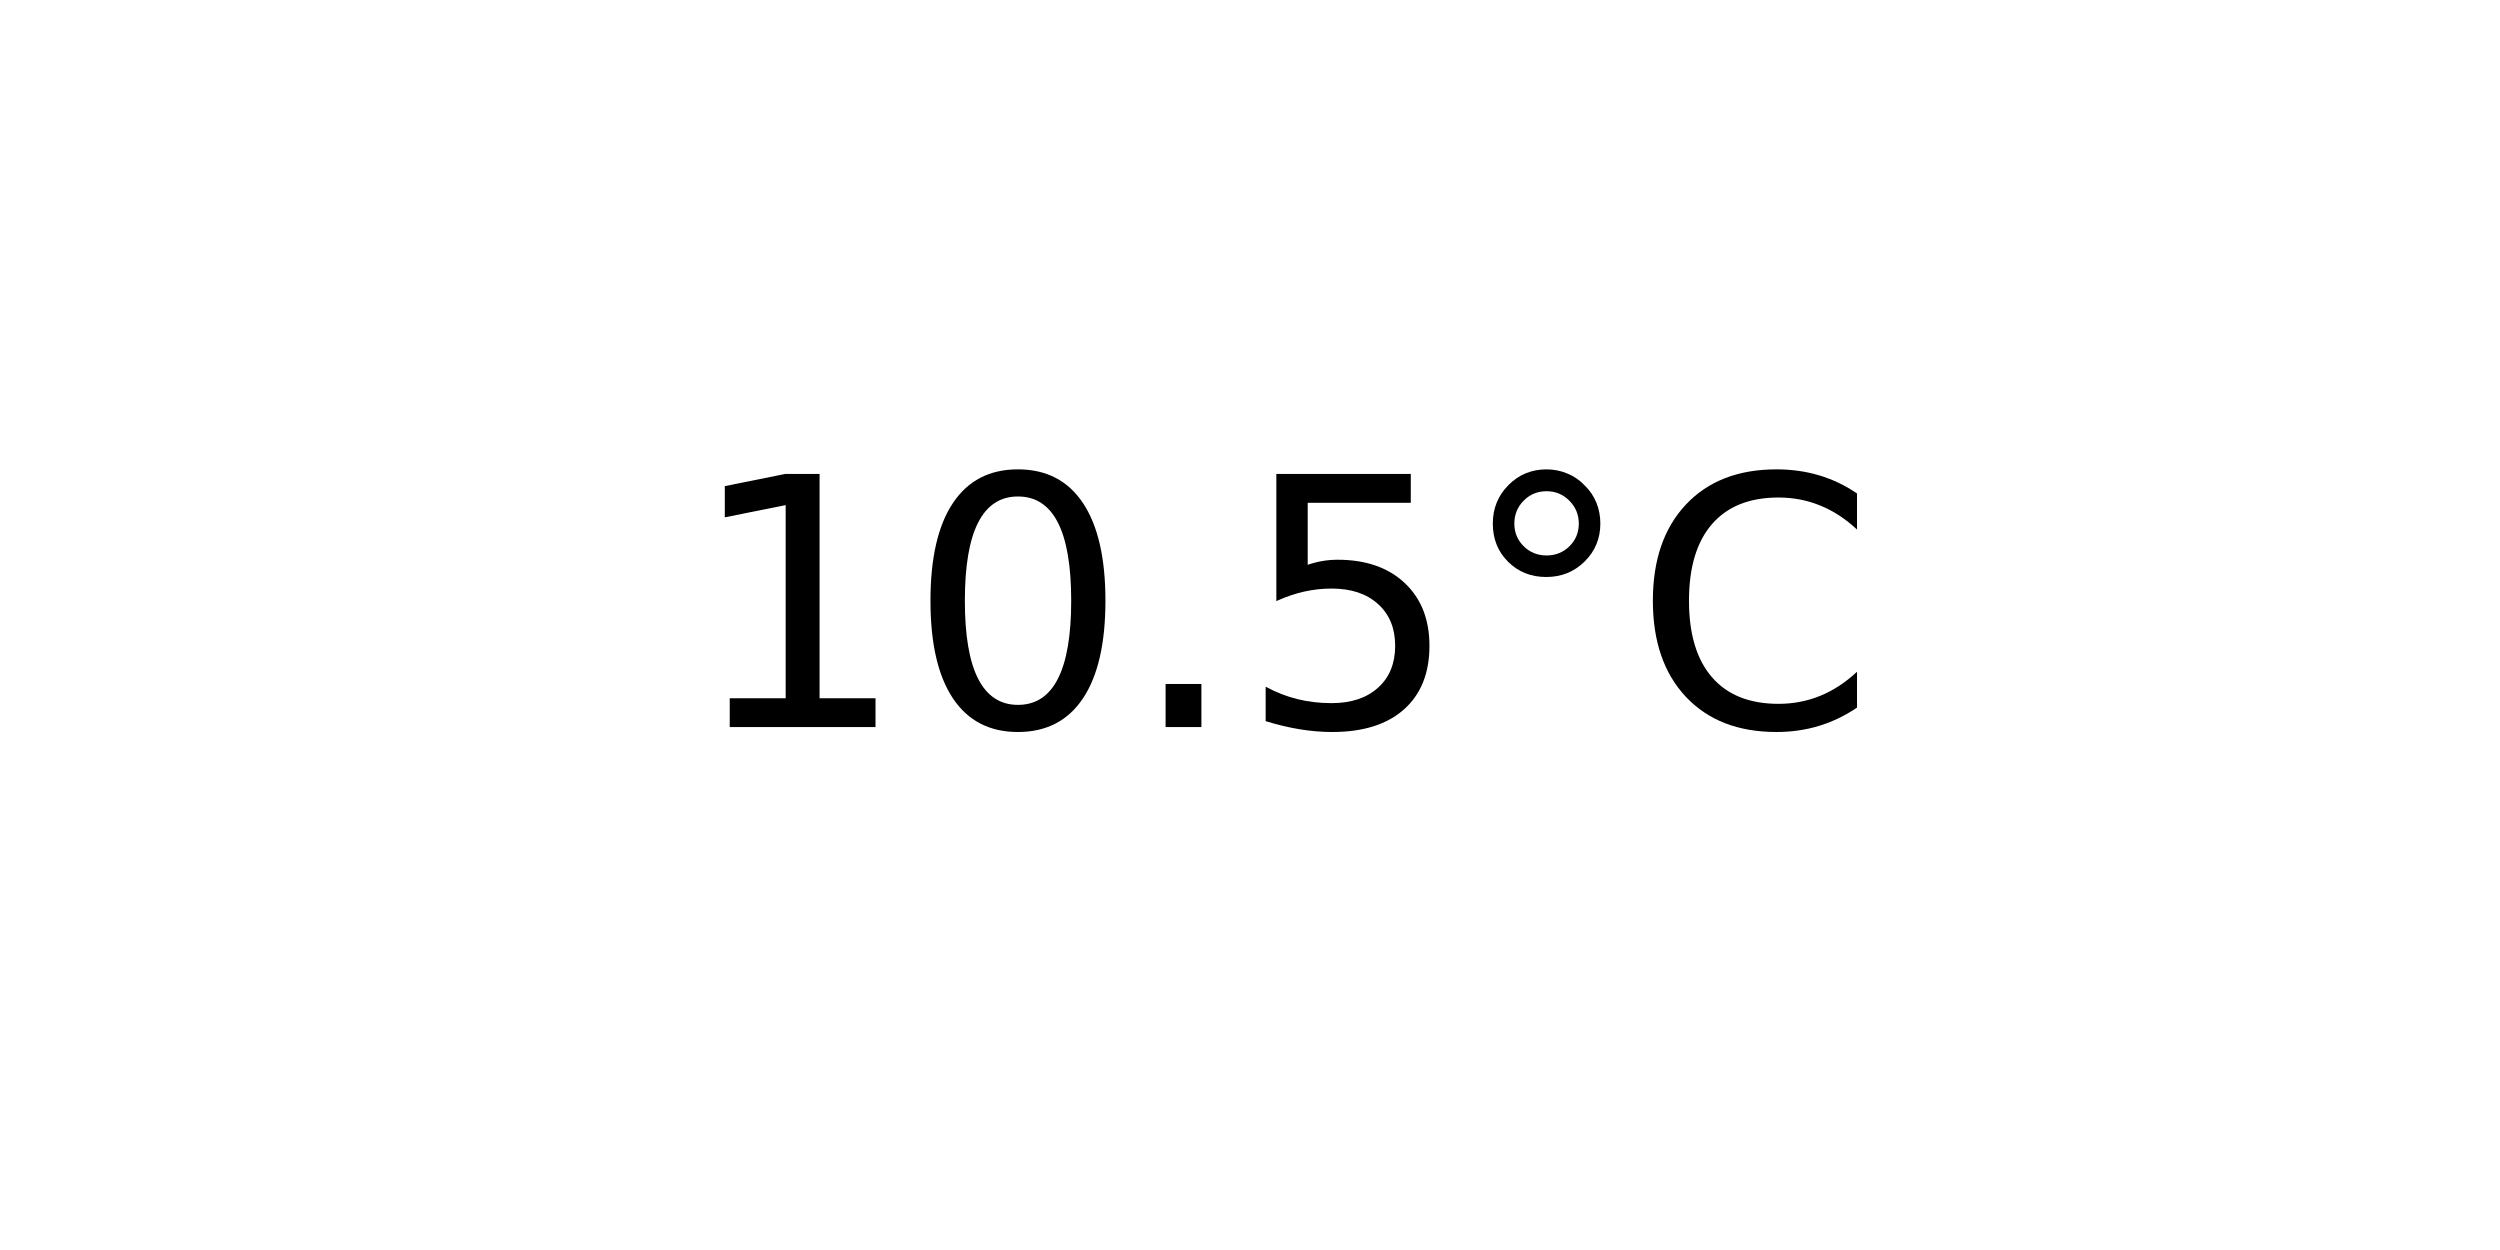
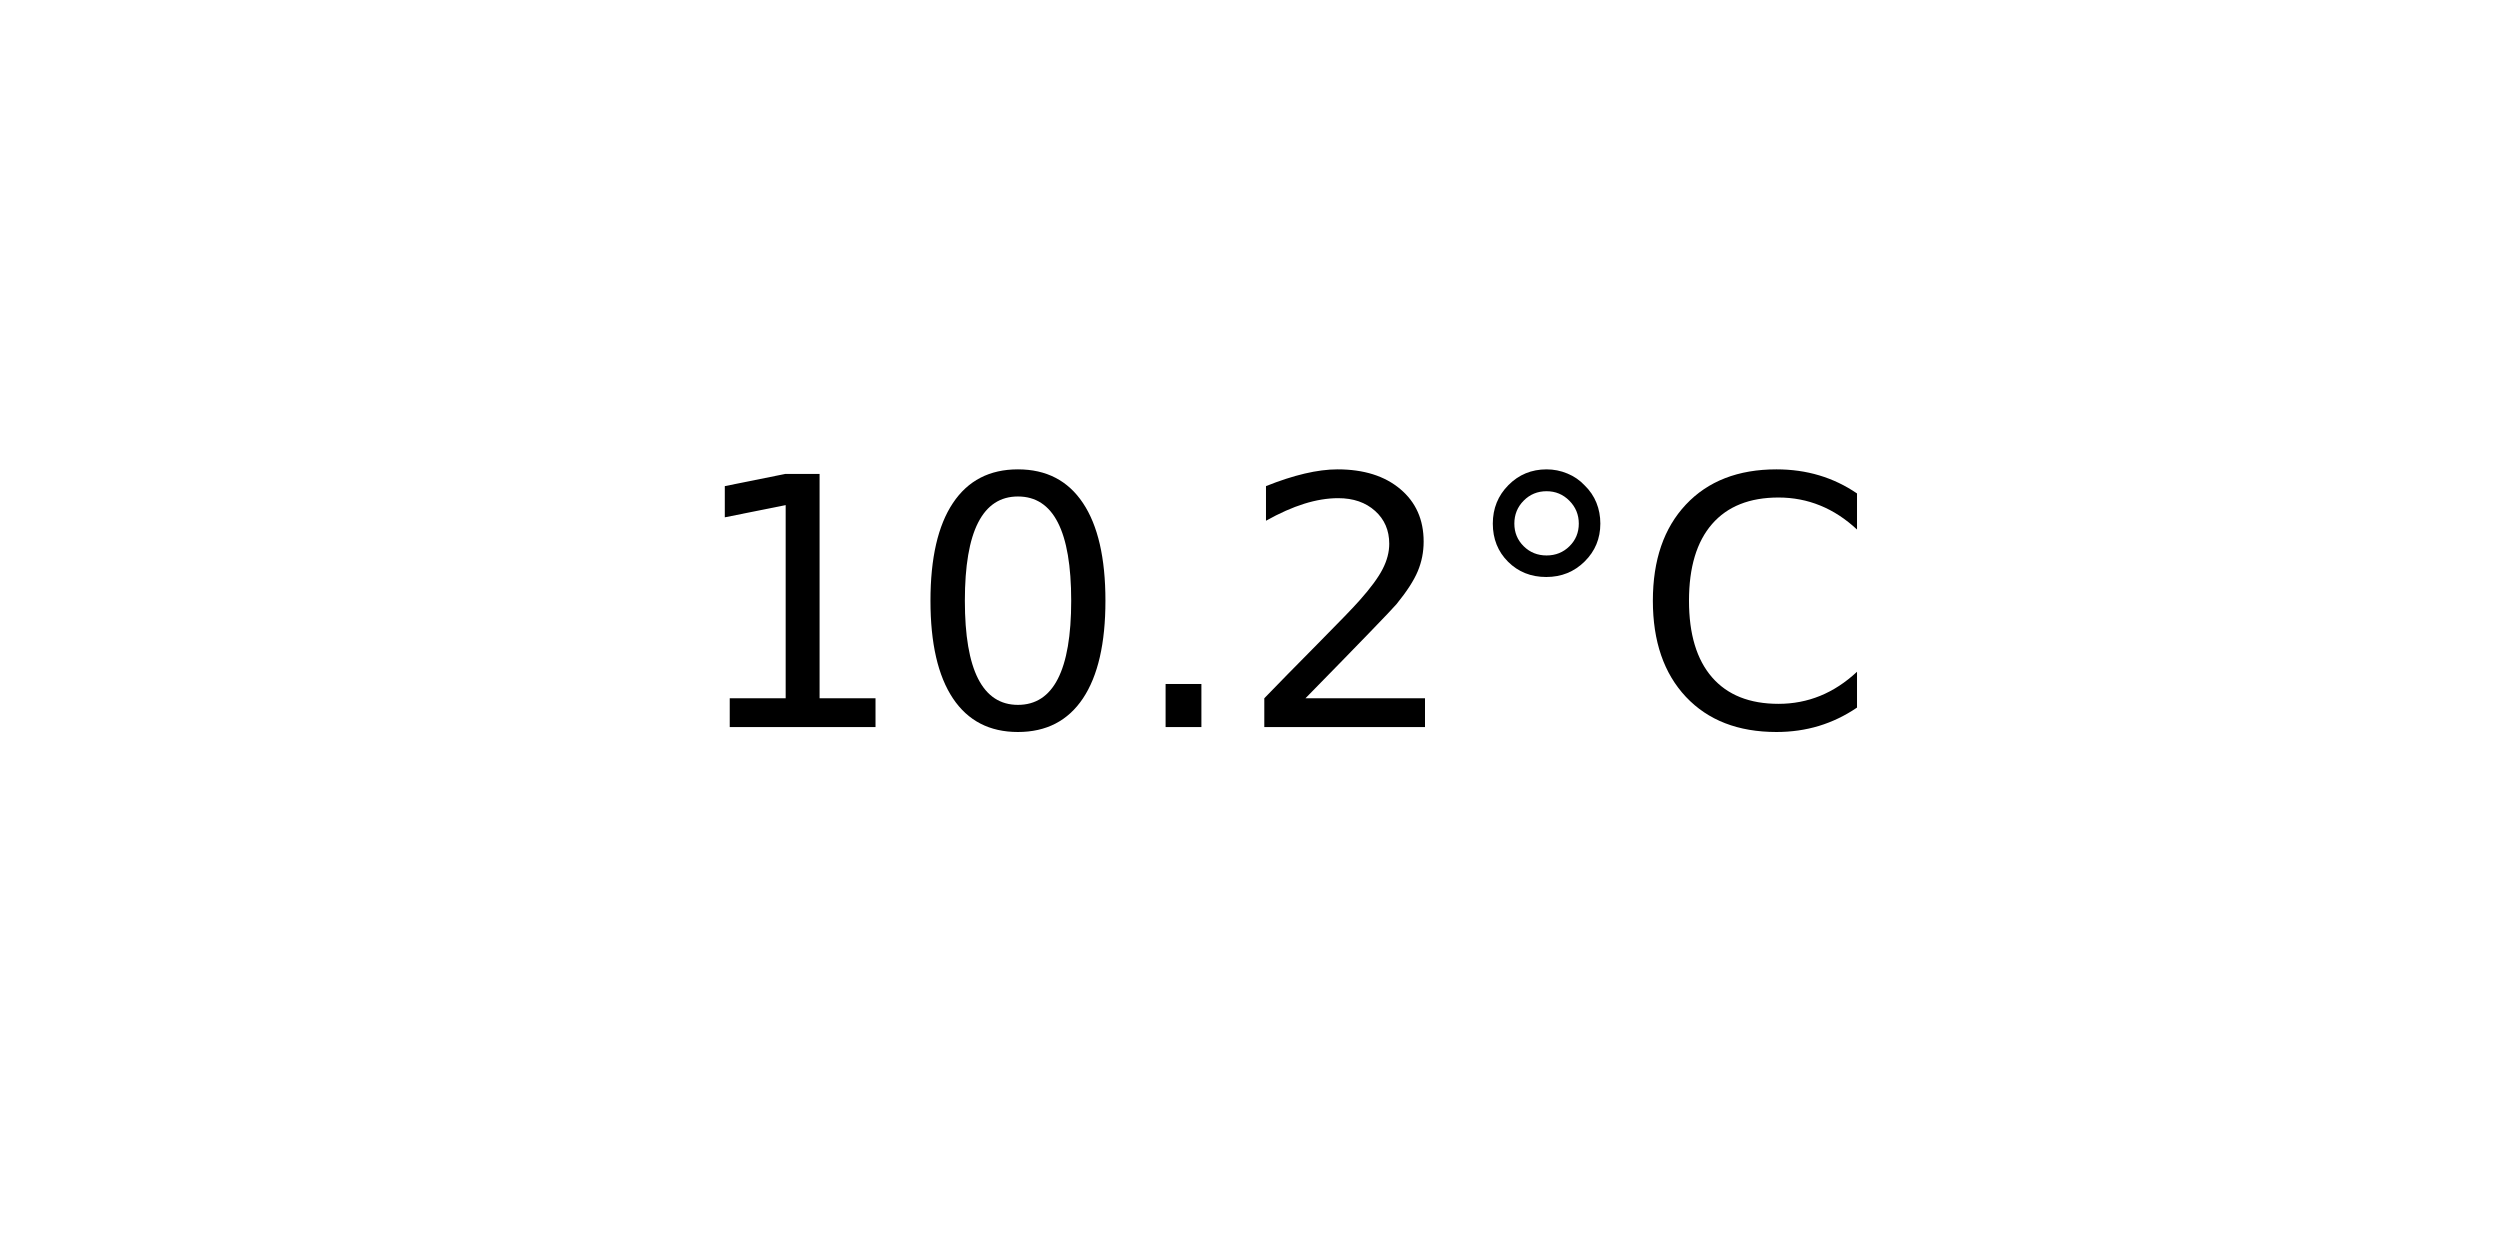
<svg xmlns="http://www.w3.org/2000/svg" xmlns:xlink="http://www.w3.org/1999/xlink" width="72pt" height="36pt" viewBox="0 0 72 36" version="1.1">
  <defs>
    <style type="text/css">*{stroke-linejoin: round; stroke-linecap: butt}</style>
  </defs>
  <g id="figure_1">
    <g id="axes_1">
      <g id="text_1">
        <g transform="translate(19.77578 20.93937) scale(0.1 -0.1)">
          <defs>
            <path id="DejaVuSans-31" d="M 794 531  L 1825 531  L 1825 4091  L 703 3866  L 703 4441  L 1819 4666  L 2450 4666  L 2450 531  L 3481 531  L 3481 0  L 794 0  L 794 531  z " transform="scale(0.015625)" />
            <path id="DejaVuSans-30" d="M 2034 4250  Q 1547 4250 1301 3770  Q 1056 3291 1056 2328  Q 1056 1369 1301 889  Q 1547 409 2034 409  Q 2525 409 2770 889  Q 3016 1369 3016 2328  Q 3016 3291 2770 3770  Q 2525 4250 2034 4250  z M 2034 4750  Q 2819 4750 3233 4129  Q 3647 3509 3647 2328  Q 3647 1150 3233 529  Q 2819 -91 2034 -91  Q 1250 -91 836 529  Q 422 1150 422 2328  Q 422 3509 836 4129  Q 1250 4750 2034 4750  z " transform="scale(0.015625)" />
            <path id="DejaVuSans-2e" d="M 684 794  L 1344 794  L 1344 0  L 684 0  L 684 794  z " transform="scale(0.015625)" />
-             <path id="DejaVuSans-35" d="M 691 4666  L 3169 4666  L 3169 4134  L 1269 4134  L 1269 2991  Q 1406 3038 1543 3061  Q 1681 3084 1819 3084  Q 2600 3084 3056 2656  Q 3513 2228 3513 1497  Q 3513 744 3044 326  Q 2575 -91 1722 -91  Q 1428 -91 1123 -41  Q 819 9 494 109  L 494 744  Q 775 591 1075 516  Q 1375 441 1709 441  Q 2250 441 2565 725  Q 2881 1009 2881 1497  Q 2881 1984 2565 2268  Q 2250 2553 1709 2553  Q 1456 2553 1204 2497  Q 953 2441 691 2322  L 691 4666  z " transform="scale(0.015625)" />
+             <path id="DejaVuSans-32" d="M 1228 531  L 3431 531  L 3431 0  L 469 0  L 469 531  Q 828 903 1448 1529  Q 2069 2156 2228 2338  Q 2531 2678 2651 2914  Q 2772 3150 2772 3378  Q 2772 3750 2511 3984  Q 2250 4219 1831 4219  Q 1534 4219 1204 4116  Q 875 4013 500 3803  L 500 4441  Q 881 4594 1212 4672  Q 1544 4750 1819 4750  Q 2544 4750 2975 4387  Q 3406 4025 3406 3419  Q 3406 3131 3298 2873  Q 3191 2616 2906 2266  Q 2828 2175 2409 1742  Q 1991 1309 1228 531  z " transform="scale(0.015625)" />
            <path id="DejaVuSans-b0" d="M 1600 4347  Q 1350 4347 1178 4173  Q 1006 4000 1006 3750  Q 1006 3503 1178 3333  Q 1350 3163 1600 3163  Q 1850 3163 2022 3333  Q 2194 3503 2194 3750  Q 2194 3997 2020 4172  Q 1847 4347 1600 4347  z M 1600 4750  Q 1800 4750 1984 4673  Q 2169 4597 2303 4453  Q 2447 4313 2519 4134  Q 2591 3956 2591 3750  Q 2591 3338 2302 3052  Q 2013 2766 1594 2766  Q 1172 2766 890 3047  Q 609 3328 609 3750  Q 609 4169 896 4459  Q 1184 4750 1600 4750  z " transform="scale(0.015625)" />
            <path id="DejaVuSans-43" d="M 4122 4306  L 4122 3641  Q 3803 3938 3442 4084  Q 3081 4231 2675 4231  Q 1875 4231 1450 3742  Q 1025 3253 1025 2328  Q 1025 1406 1450 917  Q 1875 428 2675 428  Q 3081 428 3442 575  Q 3803 722 4122 1019  L 4122 359  Q 3791 134 3420 21  Q 3050 -91 2638 -91  Q 1578 -91 968 557  Q 359 1206 359 2328  Q 359 3453 968 4101  Q 1578 4750 2638 4750  Q 3056 4750 3426 4639  Q 3797 4528 4122 4306  z " transform="scale(0.015625)" />
          </defs>
          <use xlink:href="#DejaVuSans-31" />
          <use xlink:href="#DejaVuSans-30" x="63.623" />
          <use xlink:href="#DejaVuSans-2e" x="127.246" />
-           <use xlink:href="#DejaVuSans-35" x="159.033" />
+           <use xlink:href="#DejaVuSans-32" x="159.033" />
          <use xlink:href="#DejaVuSans-b0" x="222.656" />
          <use xlink:href="#DejaVuSans-43" x="272.656" />
        </g>
      </g>
    </g>
  </g>
</svg>
